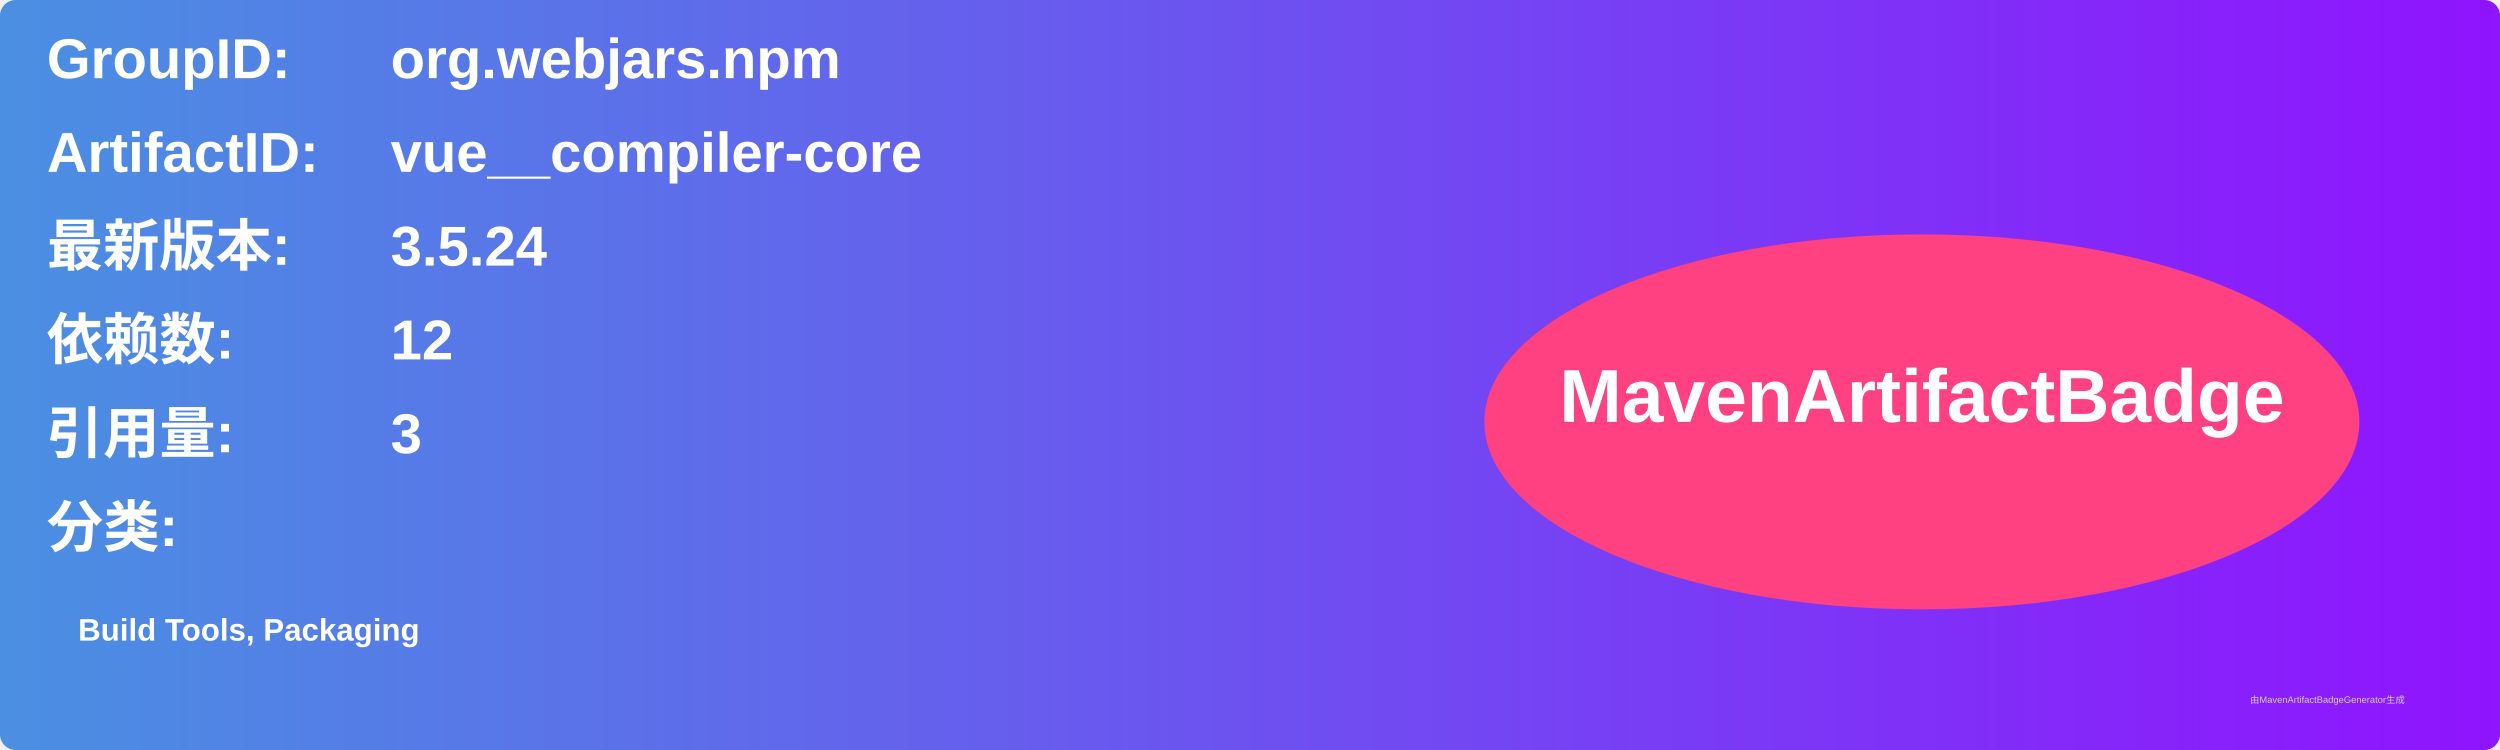
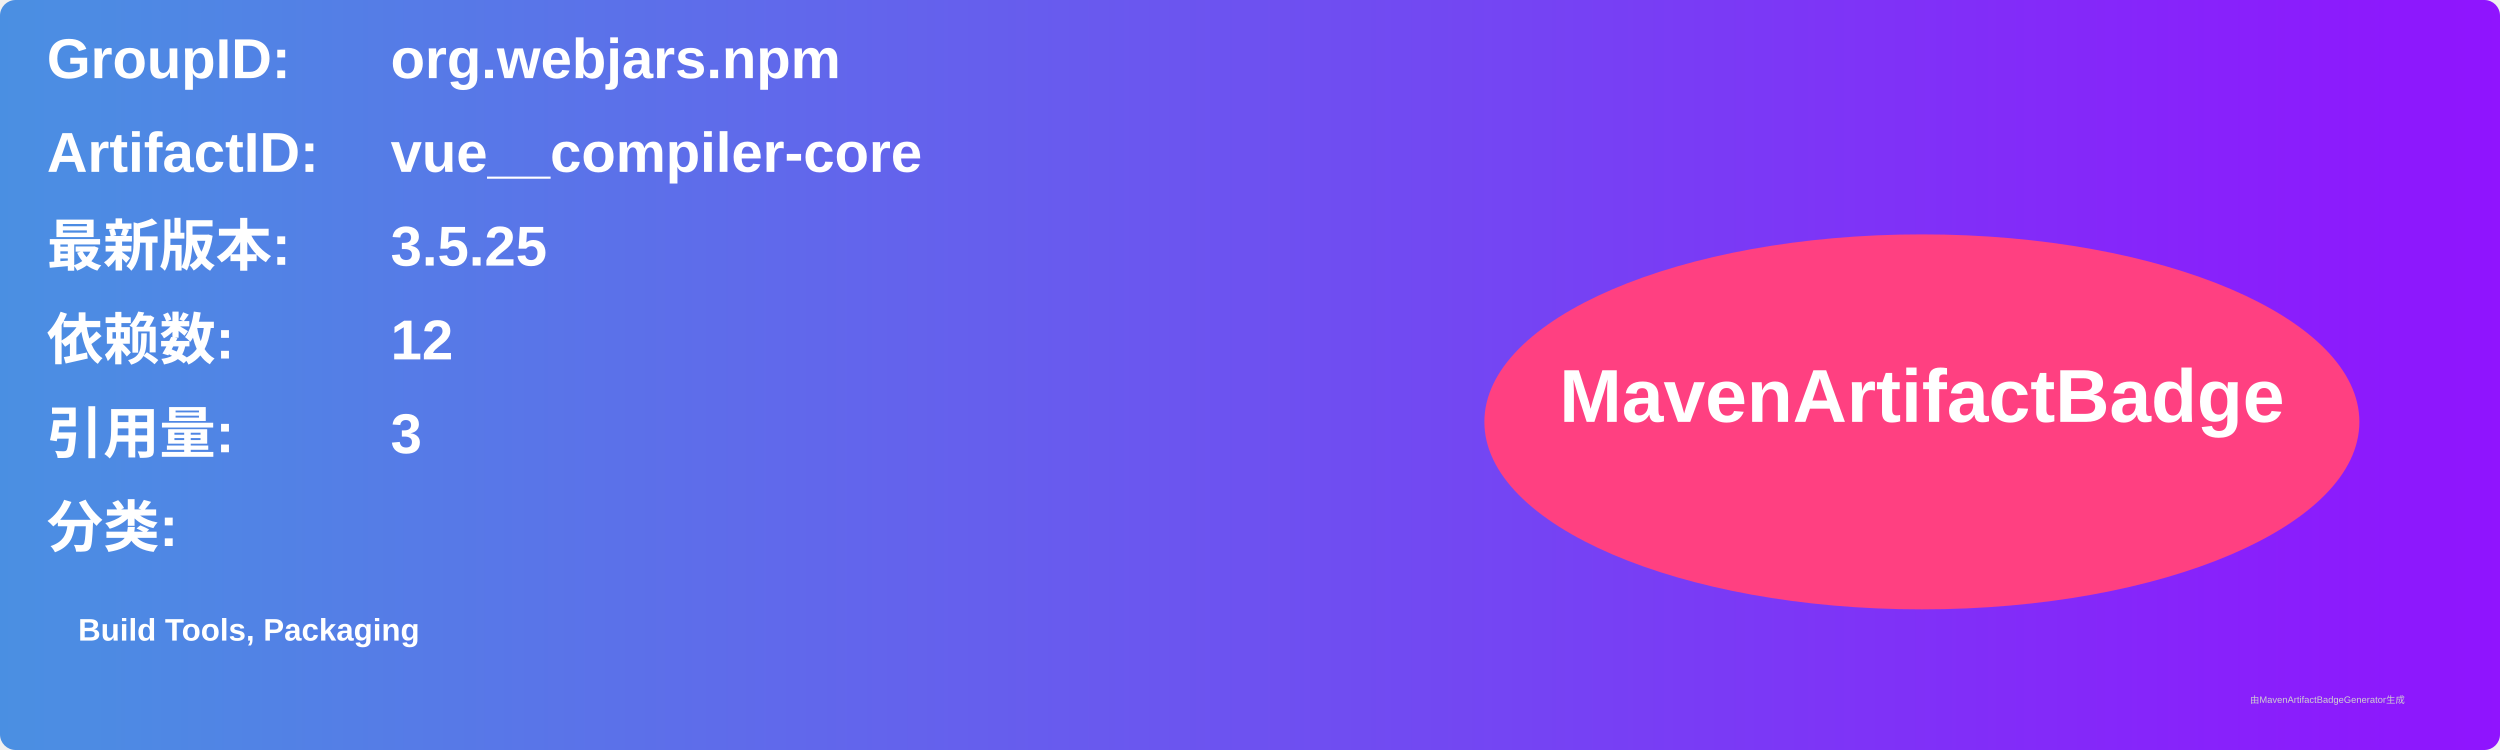
<svg xmlns="http://www.w3.org/2000/svg" width="800" height="240" viewBox="0 0 800 240">
  <linearGradient id="grad" x1="0%" y1="0%" x2="100%" y2="0%">
    <stop offset="0%" stop-color="#4a90e2" />
    <stop offset="100%" stop-color="#9013fe" />
  </linearGradient>
  <rect width="100%" height="100%" rx="5" ry="5" fill="url(#grad)" />
  <g transform="translate(15, 15)">
    <text x="0" y="10" font-family="Arial" font-size="18" fill="white" font-weight="bold" width="260">GroupID:</text>
    <text x="110" y="10" font-family="Arial" font-size="18" fill="white" font-weight="bold" width="460">org.webjars.npm</text>
    <text x="0" y="40" font-family="Arial" font-size="18" fill="white" font-weight="bold" width="260">ArtifactID:</text>
    <text x="110" y="40" font-family="Arial" font-size="18" fill="white" font-weight="bold" width="460">vue__compiler-core</text>
    <text x="0" y="70" font-family="Arial" font-size="18" fill="white" font-weight="bold">最新版本:</text>
    <text x="110" y="70" font-family="Arial" font-size="18" fill="white" font-weight="bold">
-       <tspan font-weight="bold">3.5.24</tspan>
+       <tspan font-weight="bold">3.5.25</tspan>
    </text>
    <text x="0" y="100" font-family="Arial" font-size="18" fill="white" font-weight="bold">依赖数: </text>
    <text x="110" y="100" font-family="Arial" font-size="18" fill="white">
      <tspan font-weight="bold">12</tspan>
    </text>
    <text x="0" y="130" font-family="Arial" font-size="18" fill="white" font-weight="bold">引用量: </text>
    <text x="110" y="130" font-family="Arial" font-size="18" fill="white">
      <tspan font-weight="bold">3</tspan>
    </text>
    <text x="0" y="160" font-family="Arial" font-size="18" fill="white" font-weight="bold">分类:</text>
    <text x="10" y="190" font-family="Arial" font-size="10" fill="white">
      <tspan font-weight="bold">Build Tools, Packaging</tspan>
    </text>
    <ellipse cx="600" cy="120" rx="140" ry="60" fill="#ff4081" />
    <text x="600" y="120" text-anchor="middle" font-family="Arial" font-size="24" fill="white" font-weight="bold">MavenArtifactBadge</text>
  </g>
  <text x="720" y="225" font-family="Arial" font-size="3" fill="#d0d0d0">由MavenArtifactBadgeGenerator生成</text>
</svg>
